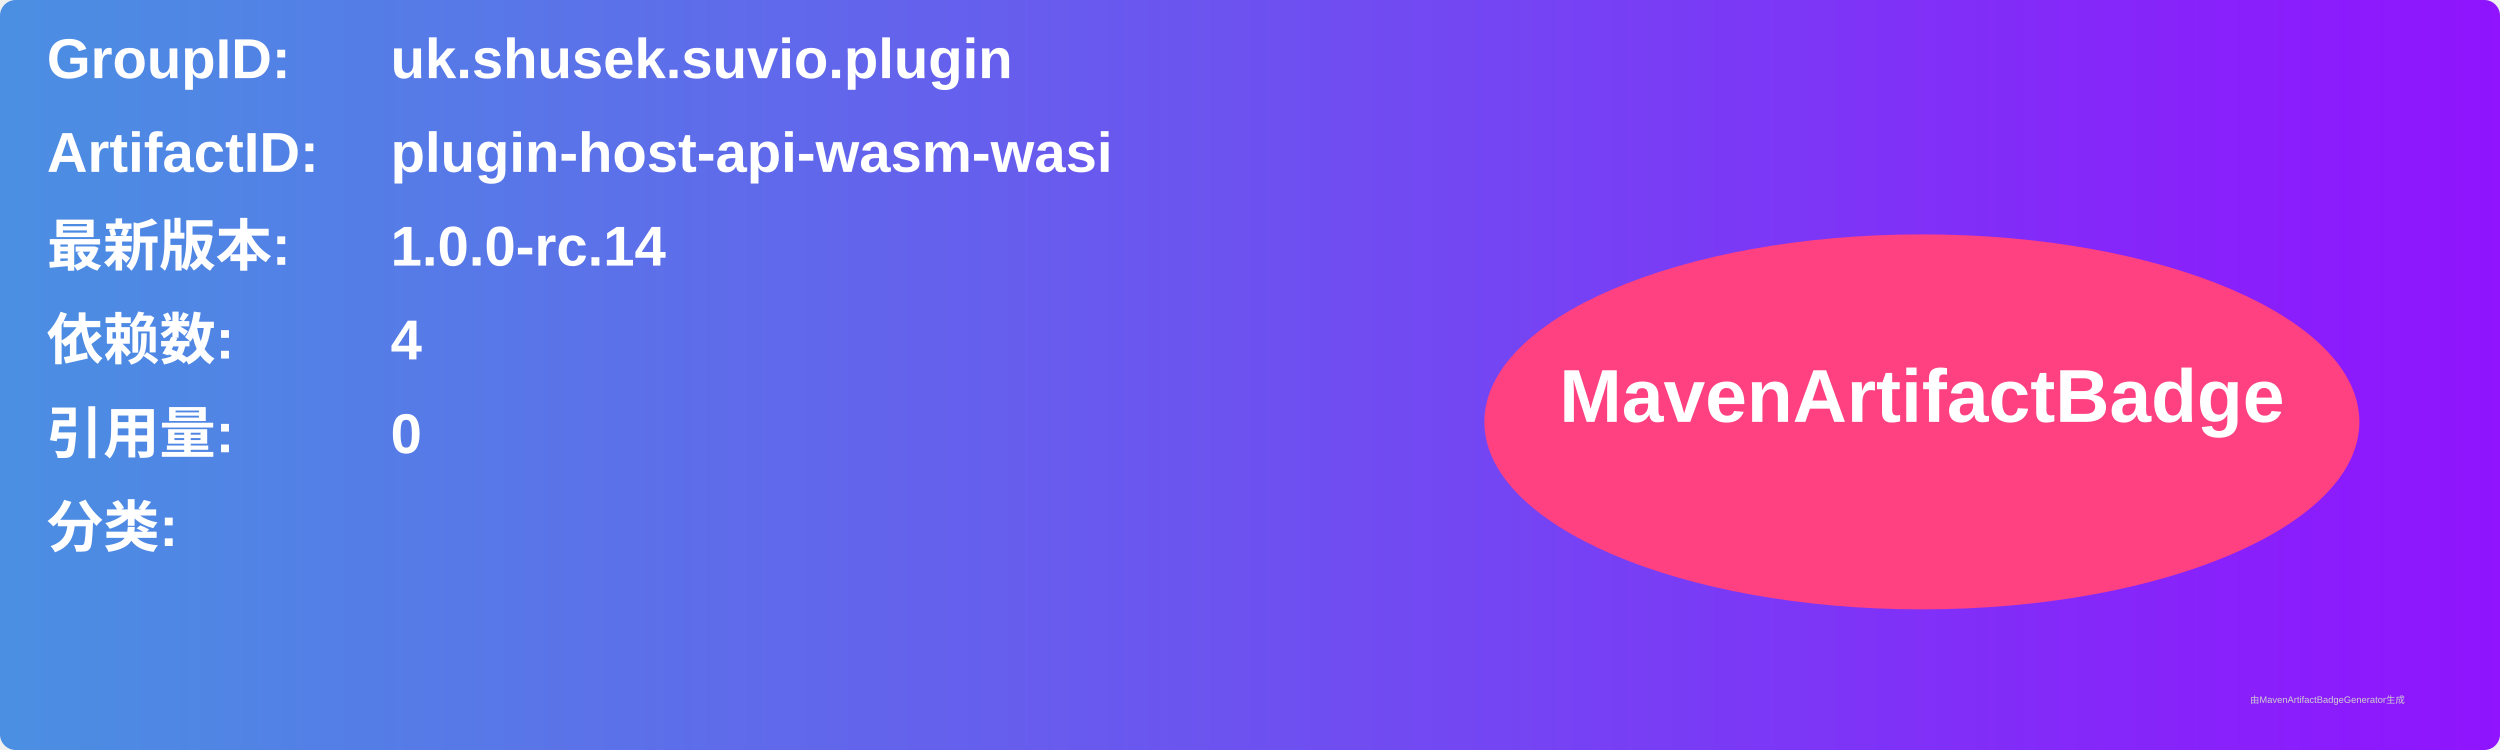
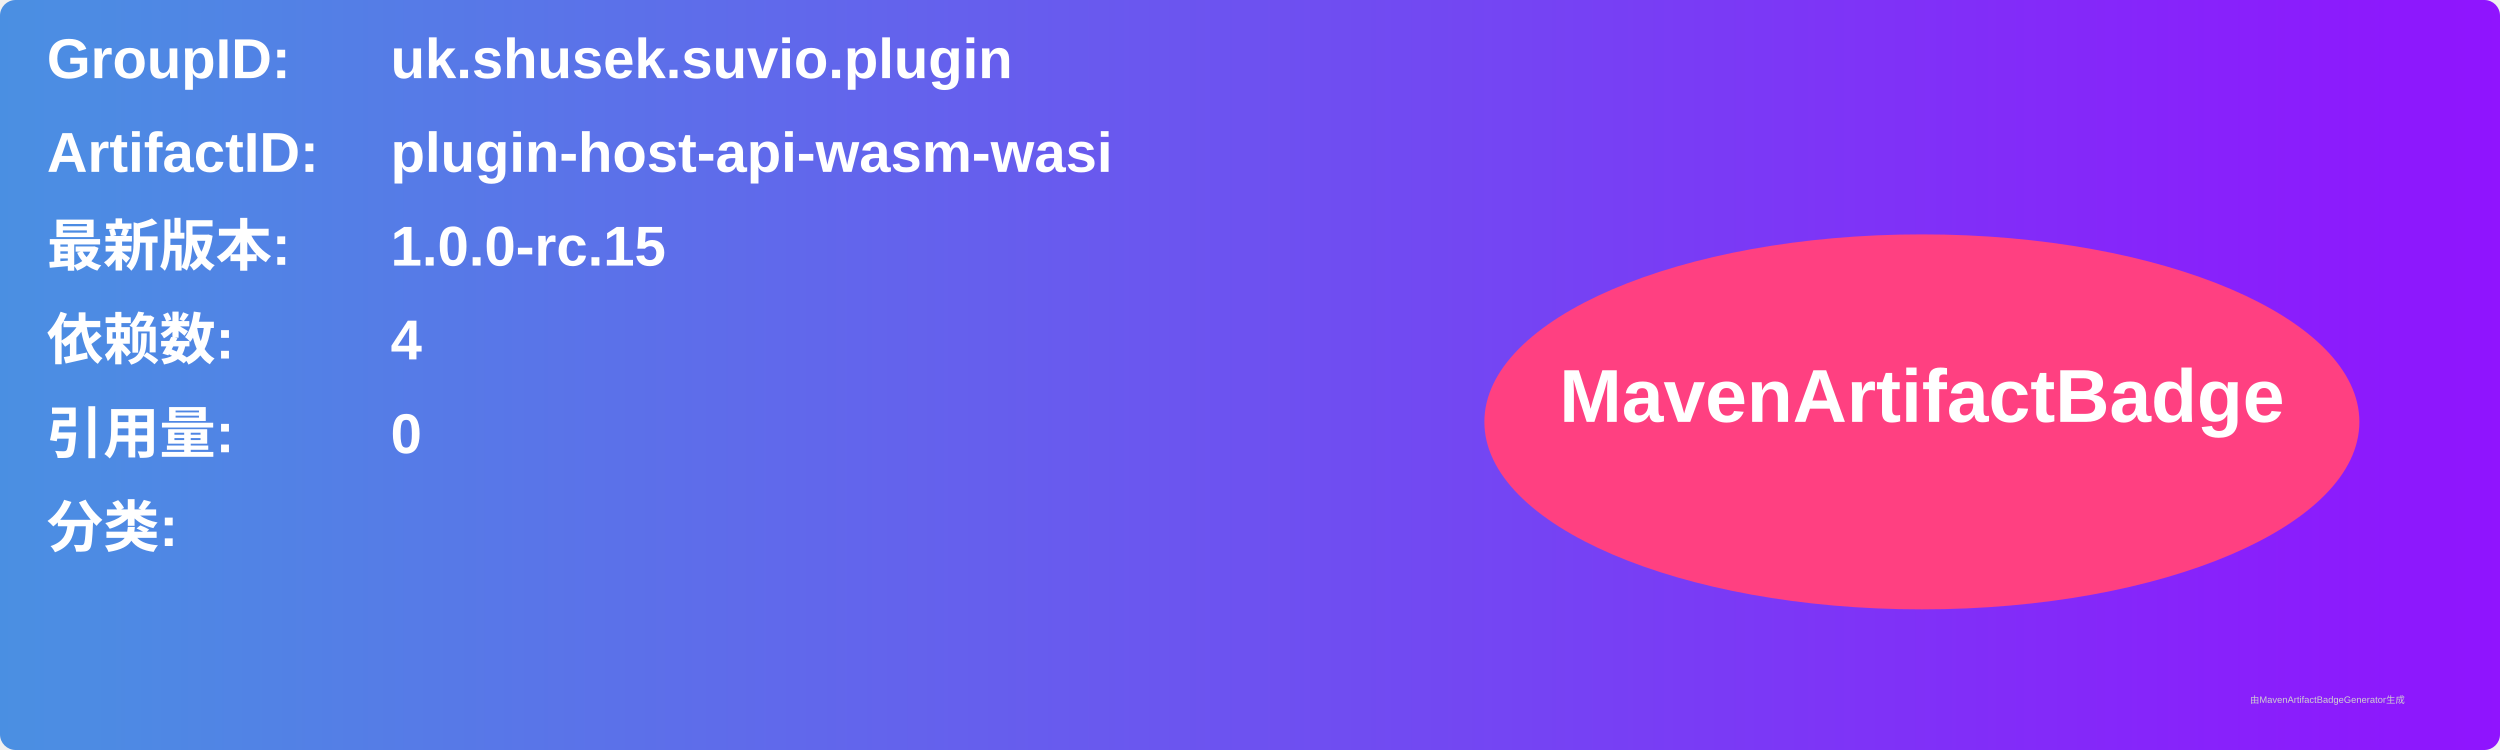
<svg xmlns="http://www.w3.org/2000/svg" width="800" height="240" viewBox="0 0 800 240">
  <linearGradient id="grad" x1="0%" y1="0%" x2="100%" y2="0%">
    <stop offset="0%" stop-color="#4a90e2" />
    <stop offset="100%" stop-color="#9013fe" />
  </linearGradient>
  <rect width="100%" height="100%" rx="5" ry="5" fill="url(#grad)" />
  <g transform="translate(15, 15)">
    <text x="0" y="10" font-family="Arial" font-size="18" fill="white" font-weight="bold" width="260">GroupID:</text>
    <text x="110" y="10" font-family="Arial" font-size="18" fill="white" font-weight="bold" width="460">uk.shusek.suvio.plugin</text>
    <text x="0" y="40" font-family="Arial" font-size="18" fill="white" font-weight="bold" width="260">ArtifactID:</text>
    <text x="110" y="40" font-family="Arial" font-size="18" fill="white" font-weight="bold" width="460">plugin-host-api-wasm-wasi</text>
    <text x="0" y="70" font-family="Arial" font-size="18" fill="white" font-weight="bold">最新版本:</text>
    <text x="110" y="70" font-family="Arial" font-size="18" fill="white" font-weight="bold">
-       <tspan font-weight="bold">1.0.0-rc.14</tspan>
+       <tspan font-weight="bold">1.0.0-rc.15</tspan>
    </text>
    <text x="0" y="100" font-family="Arial" font-size="18" fill="white" font-weight="bold">依赖数: </text>
    <text x="110" y="100" font-family="Arial" font-size="18" fill="white">
      <tspan font-weight="bold">4</tspan>
    </text>
    <text x="0" y="130" font-family="Arial" font-size="18" fill="white" font-weight="bold">引用量: </text>
    <text x="110" y="130" font-family="Arial" font-size="18" fill="white">
      <tspan font-weight="bold">0</tspan>
    </text>
    <text x="0" y="160" font-family="Arial" font-size="18" fill="white" font-weight="bold">分类:</text>
    <text x="10" y="190" font-family="Arial" font-size="10" fill="white">
      <tspan font-weight="bold" />
    </text>
    <ellipse cx="600" cy="120" rx="140" ry="60" fill="#ff4081" />
    <text x="600" y="120" text-anchor="middle" font-family="Arial" font-size="24" fill="white" font-weight="bold">MavenArtifactBadge</text>
  </g>
  <text x="720" y="225" font-family="Arial" font-size="3" fill="#d0d0d0">由MavenArtifactBadgeGenerator生成</text>
</svg>
